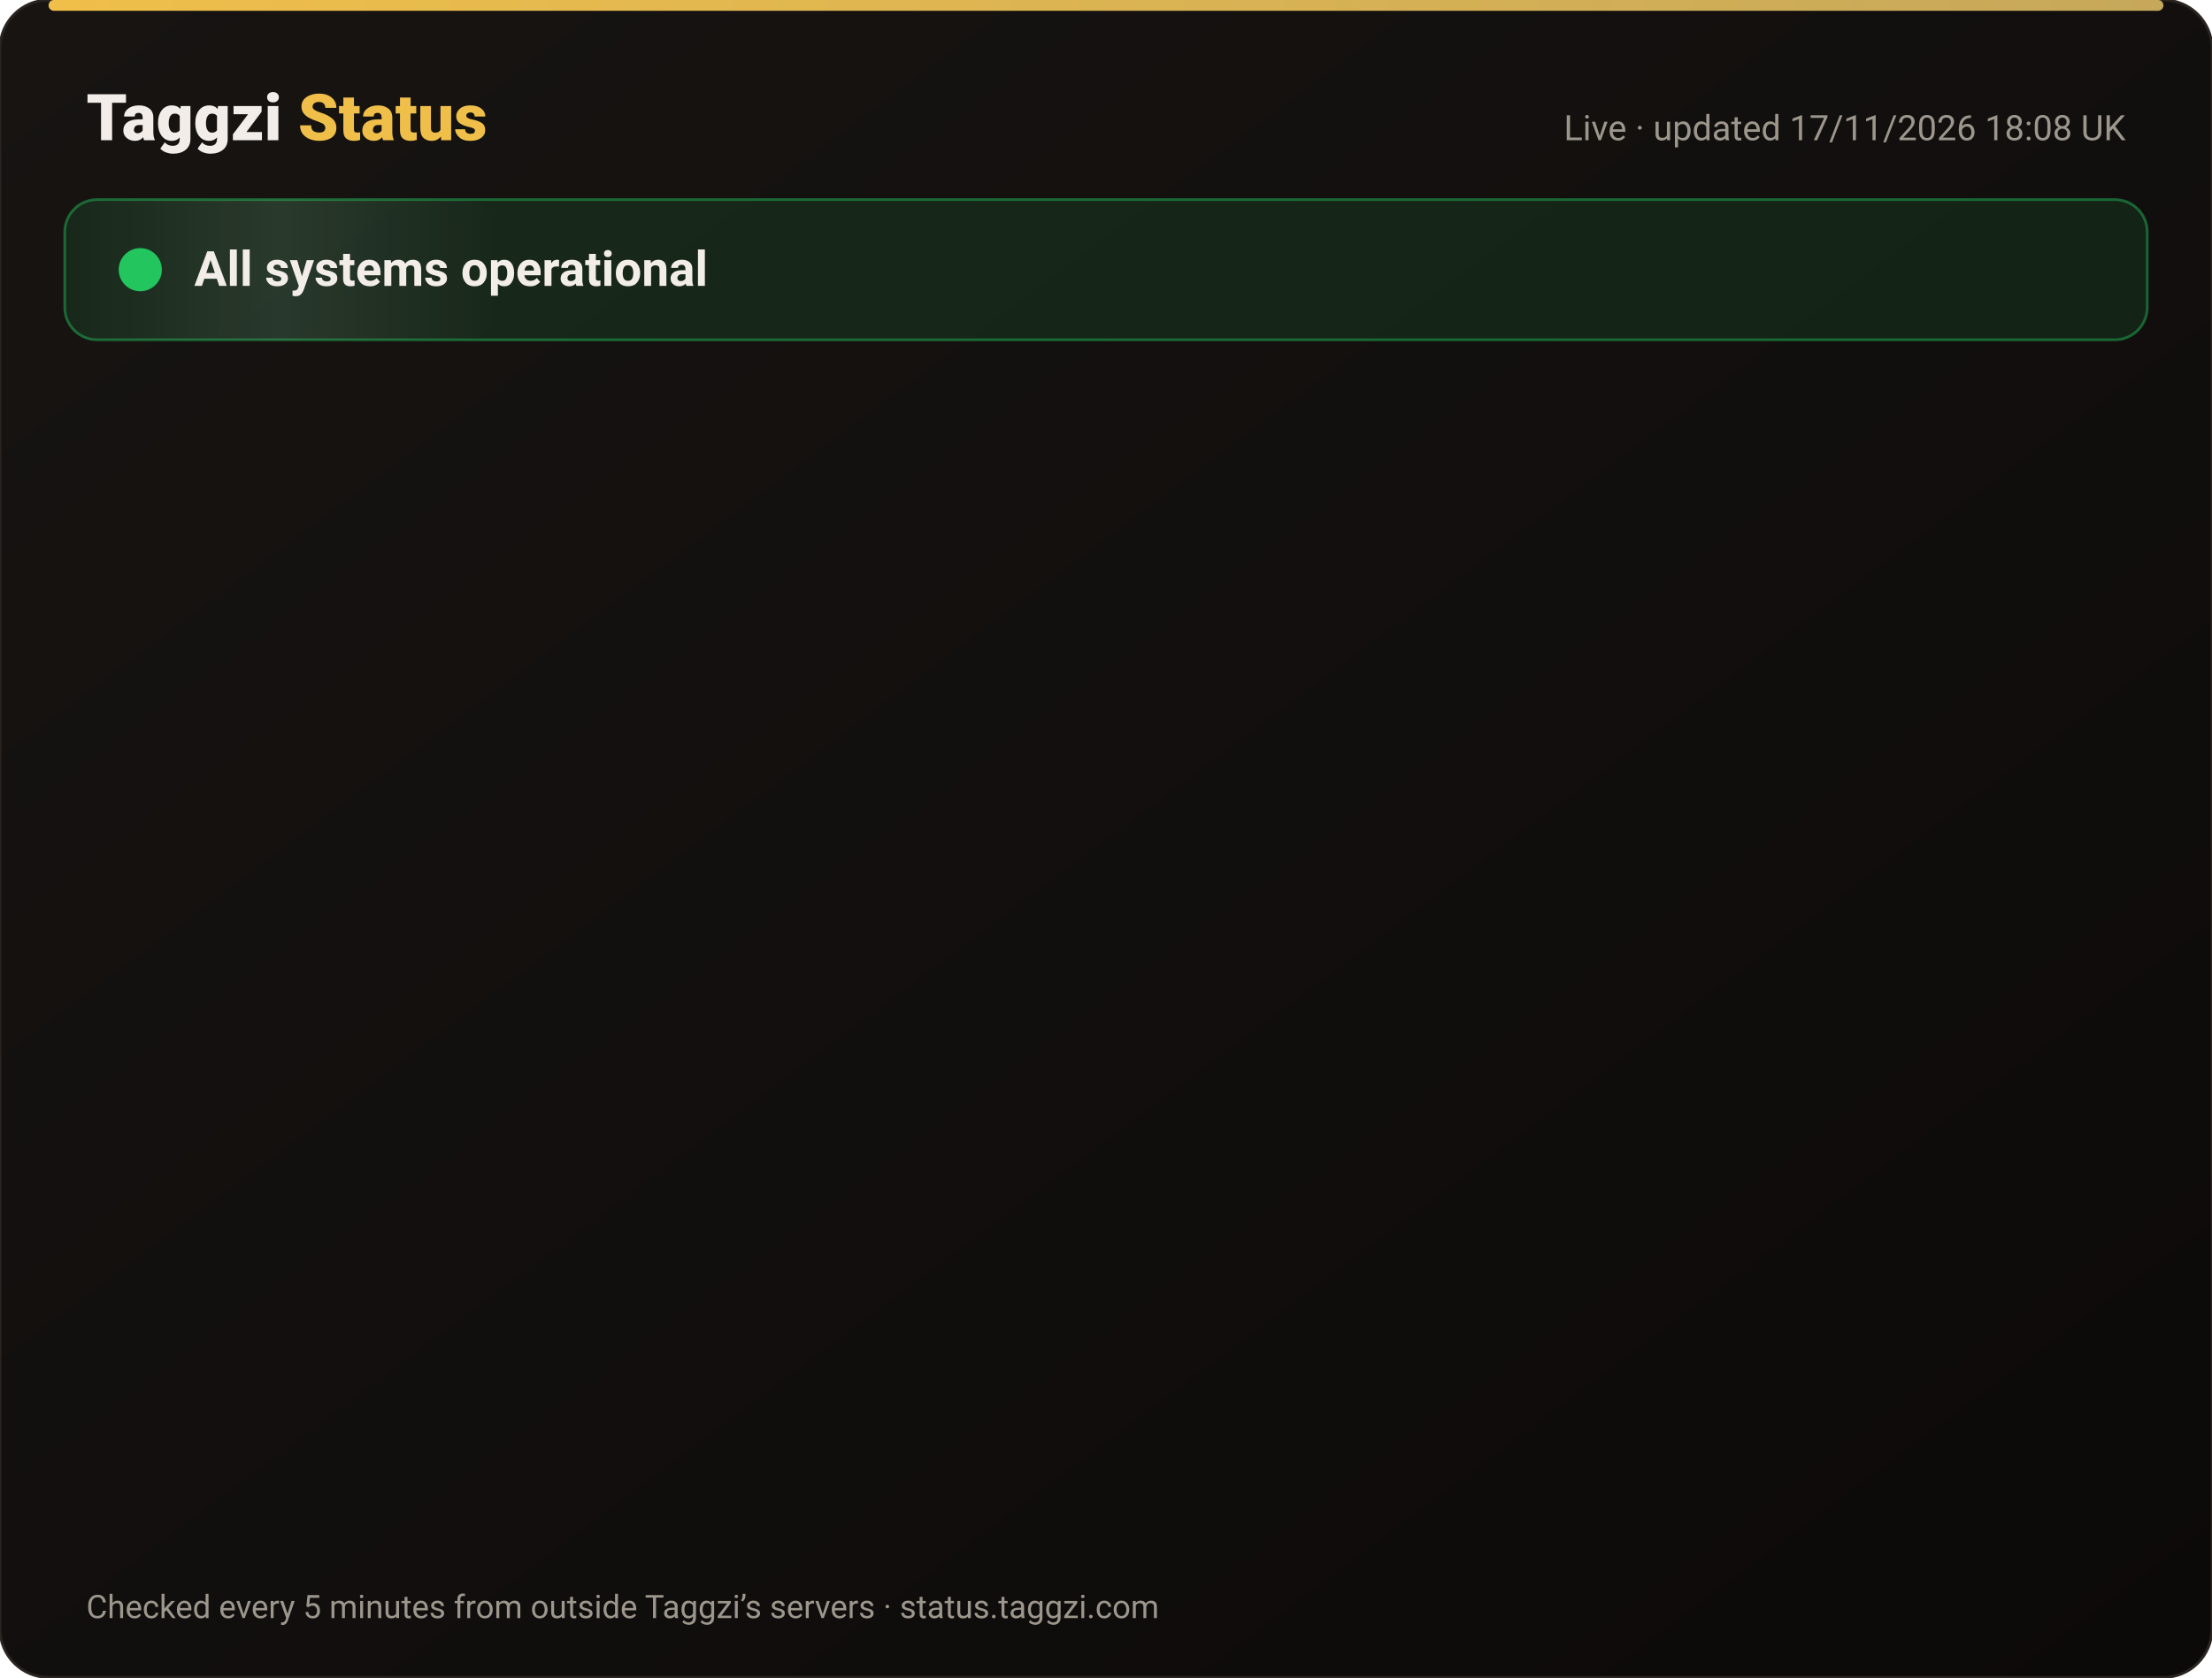
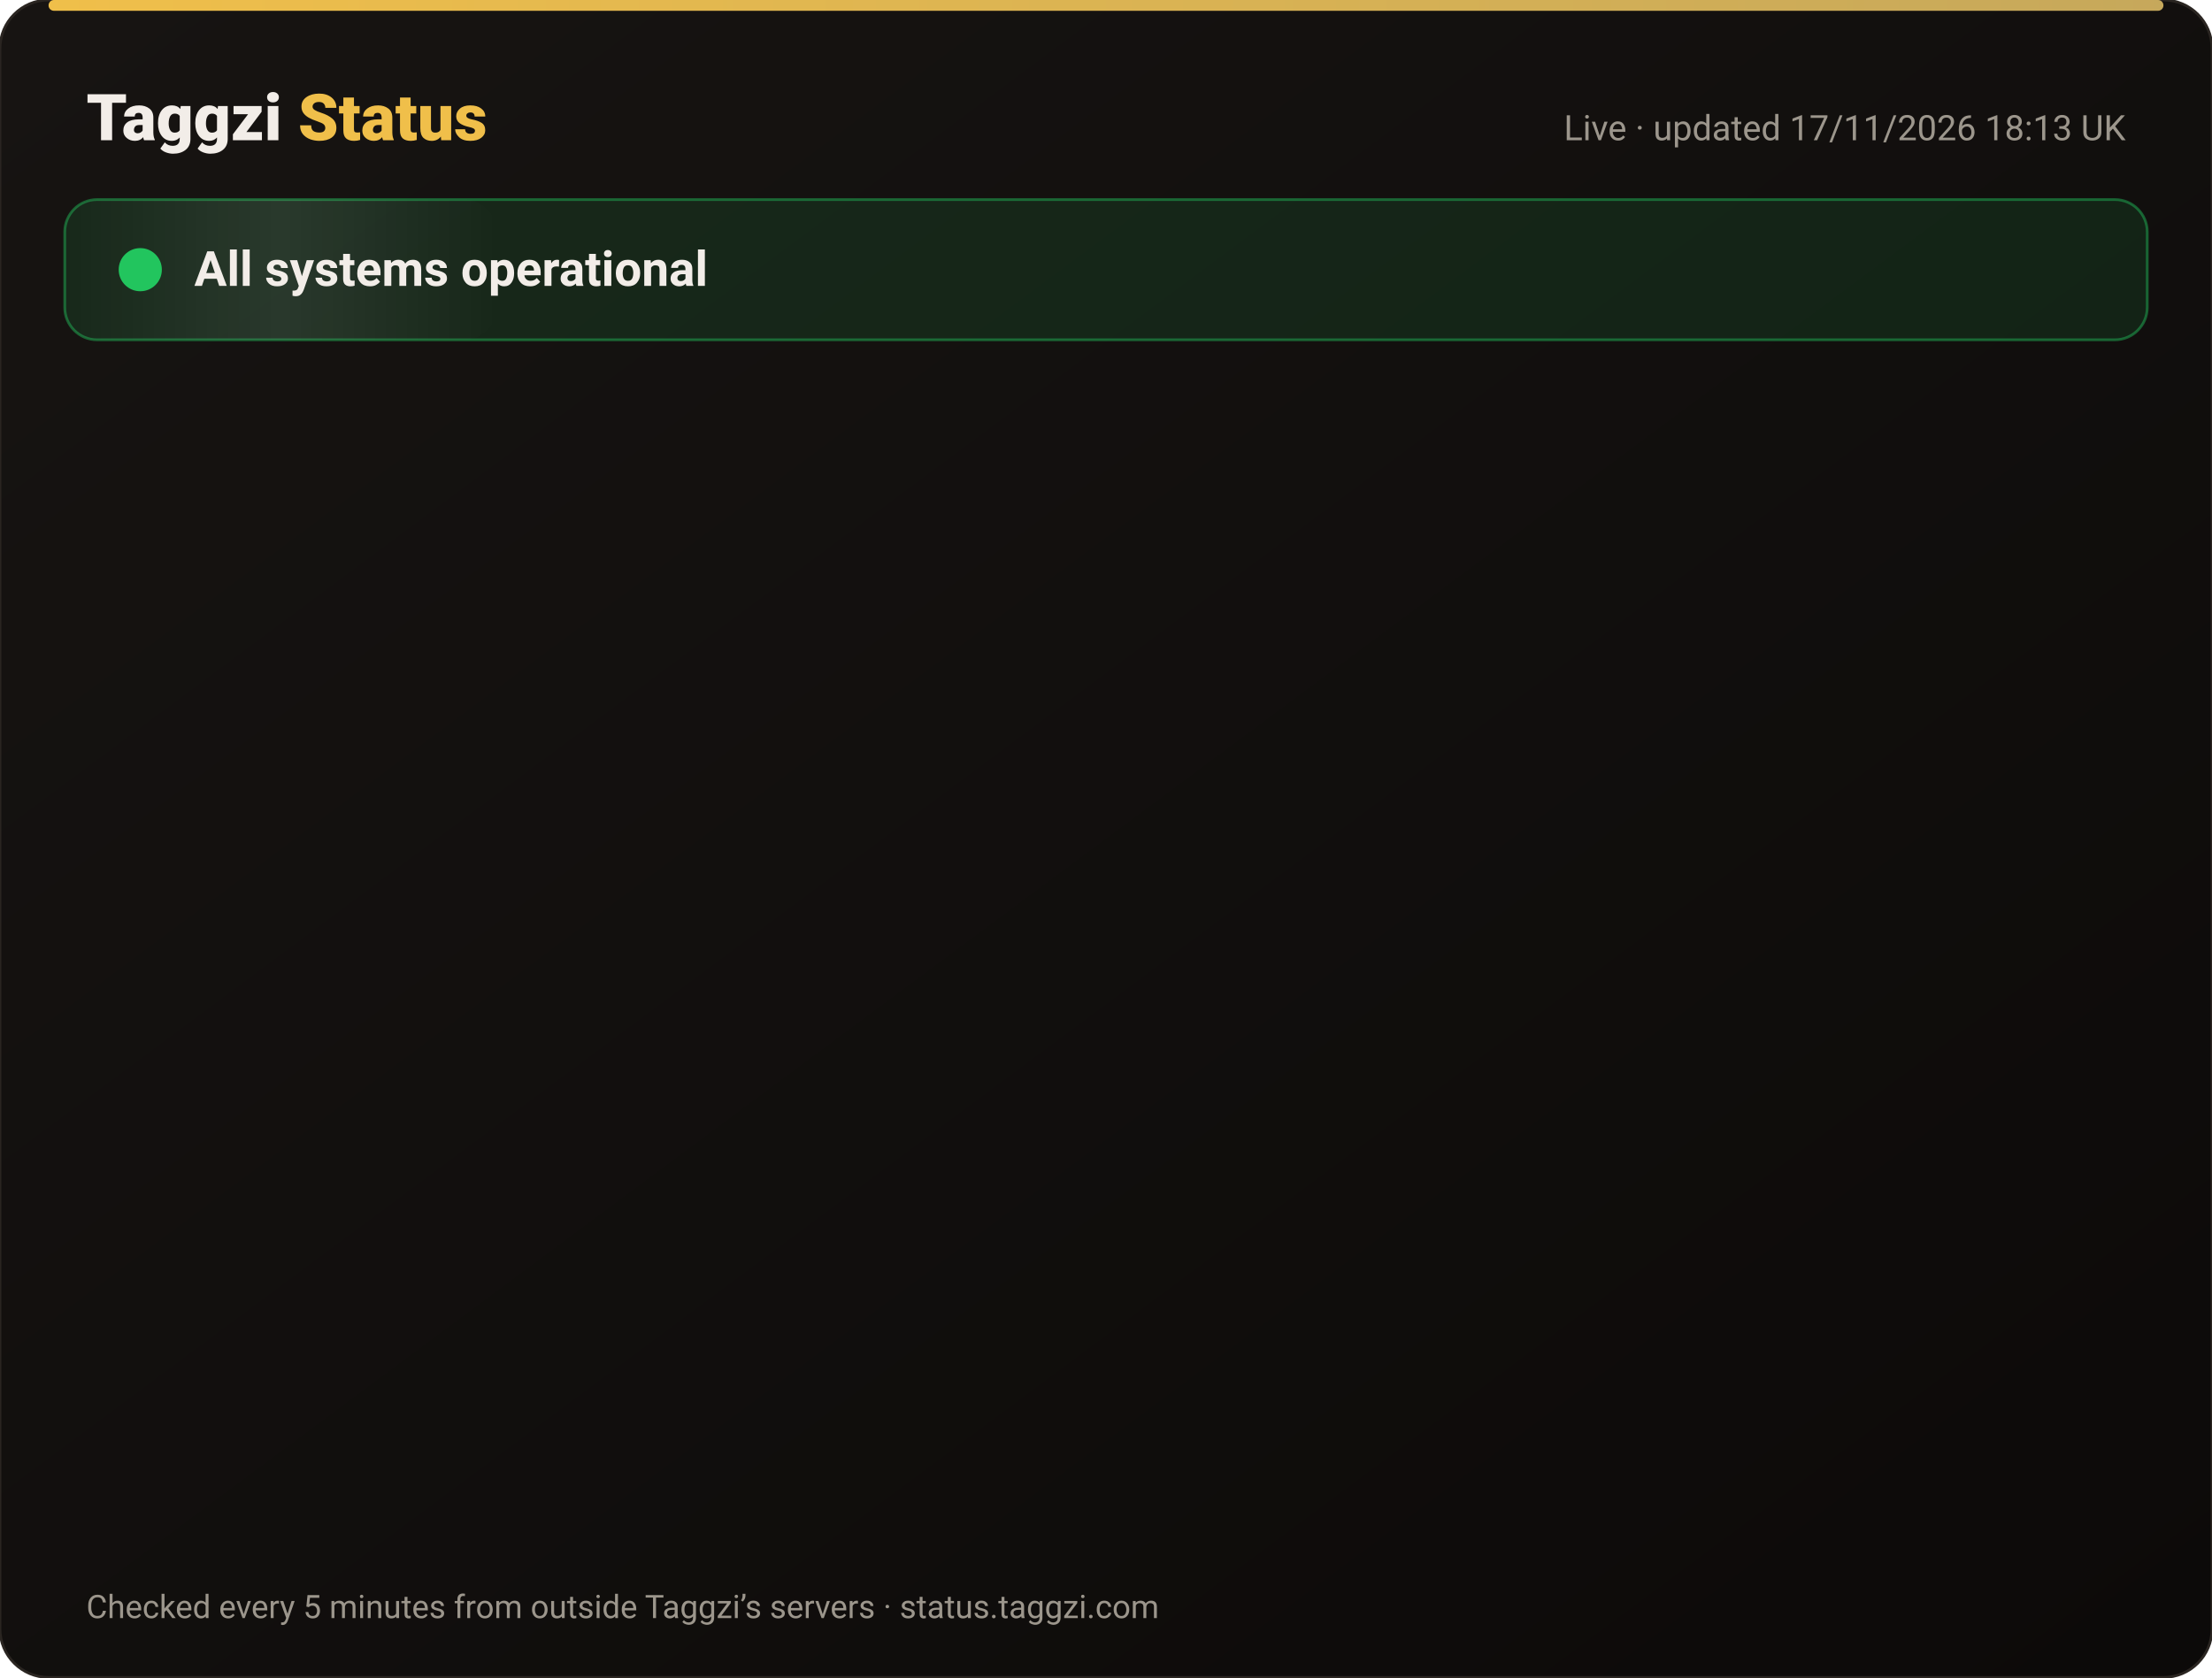
<svg xmlns="http://www.w3.org/2000/svg" width="820" height="622" viewBox="0 0 820 622" font-family="-apple-system,Segoe UI,Roboto,Helvetica,Arial,sans-serif">
  <defs>
    <linearGradient id="bg" x1="0" y1="0" x2="1" y2="1">
      <stop offset="0" stop-color="#171412" />
      <stop offset="1" stop-color="#0C0A09" />
    </linearGradient>
    <linearGradient id="gold" x1="0" x2="1">
      <stop offset="0" stop-color="#F0BF4A" />
      <stop offset="1" stop-color="#c6a85b" />
    </linearGradient>
    <linearGradient id="shine" x1="0" x2="1">
      <stop offset="0" stop-color="#fff" stop-opacity="0" />
      <stop offset=".5" stop-color="#fff" stop-opacity=".08" />
      <stop offset="1" stop-color="#fff" stop-opacity="0" />
    </linearGradient>
  </defs>
  <rect width="820" height="622" rx="18" fill="url(#bg)" stroke="#2a2521" />
  <rect x="18" y="0" width="784" height="4" rx="2" fill="url(#gold)" />
  <text x="32" y="52" font-size="24" font-weight="800" fill="#F2EDE8">Taggzi <tspan fill="#F0BF4A">Status</tspan>
  </text>
-   <text x="788" y="52" font-size="13" fill="#9C968C" text-anchor="end">Live · updated 17/11/2026 18:08 UK</text>
+   <text x="788" y="52" font-size="13" fill="#9C968C" text-anchor="end">Live · updated 17/11/2026 18:13 UK</text>
  <rect x="24" y="74" width="772" height="52" rx="12" fill="#22c55e" fill-opacity=".12" stroke="#22c55e" stroke-opacity=".45" />
  <rect x="24" y="74" width="160" height="52" rx="12" fill="url(#shine)">
    <animate attributeName="x" from="-160" to="820" dur="4s" repeatCount="indefinite" />
  </rect>
  <circle cx="52" cy="100" r="7" fill="#22c55e" />
  <circle cx="52" cy="100" r="7" fill="none" stroke="#22c55e" stroke-width="2">
    <animate attributeName="r" values="7;15;7" dur="2s" repeatCount="indefinite" />
    <animate attributeName="opacity" values=".9;0;.9" dur="2s" repeatCount="indefinite" />
  </circle>
  <text x="72" y="106" font-size="18" font-weight="700" fill="#F2EDE8">All systems operational</text>
  <g opacity="0">
    <animate attributeName="opacity" from="0" to="1" begin="0.00s" dur=".6s" fill="freeze" />
    <line x1="32" y1="188" x2="788" y2="188" stroke="#2a2521" />
    <circle cx="44" cy="166" r="6" fill="#22c55e">
      <animate attributeName="opacity" values="1;.45;1" dur="2.4s" begin="0.00s" repeatCount="indefinite" />
    </circle>
    <text x="62" y="171" font-size="15" font-weight="650" fill="#F2EDE8">Website</text>
    <text x="630" y="171" font-size="13" fill="#9C968C" text-anchor="end">99.97% uptime</text>
    <rect x="648" y="154" width="140" height="24" rx="12" fill="#22c55e" fill-opacity=".14" stroke="#22c55e" stroke-opacity=".5" />
    <text x="718" y="171" font-size="12" font-weight="700" fill="#22c55e" text-anchor="middle">Operational</text>
  </g>
  <g opacity="0">
    <animate attributeName="opacity" from="0" to="1" begin="0.15s" dur=".6s" fill="freeze" />
    <line x1="32" y1="234" x2="788" y2="234" stroke="#2a2521" />
    <circle cx="44" cy="212" r="6" fill="#22c55e">
      <animate attributeName="opacity" values="1;.45;1" dur="2.4s" begin="0.15s" repeatCount="indefinite" />
    </circle>
    <text x="62" y="217" font-size="15" font-weight="650" fill="#F2EDE8">Tag scans</text>
    <text x="630" y="217" font-size="13" fill="#9C968C" text-anchor="end">99.97% uptime</text>
    <rect x="648" y="200" width="140" height="24" rx="12" fill="#22c55e" fill-opacity=".14" stroke="#22c55e" stroke-opacity=".5" />
    <text x="718" y="217" font-size="12" font-weight="700" fill="#22c55e" text-anchor="middle">Operational</text>
  </g>
  <g opacity="0">
    <animate attributeName="opacity" from="0" to="1" begin="0.30s" dur=".6s" fill="freeze" />
    <line x1="32" y1="280" x2="788" y2="280" stroke="#2a2521" />
    <circle cx="44" cy="258" r="6" fill="#22c55e">
      <animate attributeName="opacity" values="1;.45;1" dur="2.4s" begin="0.30s" repeatCount="indefinite" />
    </circle>
    <text x="62" y="263" font-size="15" font-weight="650" fill="#F2EDE8">Manual tag lookup</text>
    <text x="630" y="263" font-size="13" fill="#9C968C" text-anchor="end">99.97% uptime</text>
    <rect x="648" y="246" width="140" height="24" rx="12" fill="#22c55e" fill-opacity=".14" stroke="#22c55e" stroke-opacity=".5" />
    <text x="718" y="263" font-size="12" font-weight="700" fill="#22c55e" text-anchor="middle">Operational</text>
  </g>
  <g opacity="0">
    <animate attributeName="opacity" from="0" to="1" begin="0.45s" dur=".6s" fill="freeze" />
    <line x1="32" y1="326" x2="788" y2="326" stroke="#2a2521" />
    <circle cx="44" cy="304" r="6" fill="#22c55e">
      <animate attributeName="opacity" values="1;.45;1" dur="2.4s" begin="0.45s" repeatCount="indefinite" />
    </circle>
    <text x="62" y="309" font-size="15" font-weight="650" fill="#F2EDE8">App &amp; login</text>
    <text x="630" y="309" font-size="13" fill="#9C968C" text-anchor="end">99.97% uptime</text>
    <rect x="648" y="292" width="140" height="24" rx="12" fill="#22c55e" fill-opacity=".14" stroke="#22c55e" stroke-opacity=".5" />
    <text x="718" y="309" font-size="12" font-weight="700" fill="#22c55e" text-anchor="middle">Operational</text>
  </g>
  <g opacity="0">
    <animate attributeName="opacity" from="0" to="1" begin="0.60s" dur=".6s" fill="freeze" />
    <line x1="32" y1="372" x2="788" y2="372" stroke="#2a2521" />
    <circle cx="44" cy="350" r="6" fill="#22c55e">
      <animate attributeName="opacity" values="1;.45;1" dur="2.4s" begin="0.60s" repeatCount="indefinite" />
    </circle>
    <text x="62" y="355" font-size="15" font-weight="650" fill="#F2EDE8">Community alerts</text>
    <text x="630" y="355" font-size="13" fill="#9C968C" text-anchor="end">99.97% uptime</text>
    <rect x="648" y="338" width="140" height="24" rx="12" fill="#22c55e" fill-opacity=".14" stroke="#22c55e" stroke-opacity=".5" />
    <text x="718" y="355" font-size="12" font-weight="700" fill="#22c55e" text-anchor="middle">Operational</text>
  </g>
  <g opacity="0">
    <animate attributeName="opacity" from="0" to="1" begin="0.75s" dur=".6s" fill="freeze" />
    <line x1="32" y1="418" x2="788" y2="418" stroke="#2a2521" />
    <circle cx="44" cy="396" r="6" fill="#22c55e">
      <animate attributeName="opacity" values="1;.45;1" dur="2.4s" begin="0.75s" repeatCount="indefinite" />
    </circle>
    <text x="62" y="401" font-size="15" font-weight="650" fill="#F2EDE8">Private calling</text>
    <text x="630" y="401" font-size="13" fill="#9C968C" text-anchor="end">99.97% uptime</text>
    <rect x="648" y="384" width="140" height="24" rx="12" fill="#22c55e" fill-opacity=".14" stroke="#22c55e" stroke-opacity=".5" />
    <text x="718" y="401" font-size="12" font-weight="700" fill="#22c55e" text-anchor="middle">Operational</text>
  </g>
  <g opacity="0">
    <animate attributeName="opacity" from="0" to="1" begin="0.90s" dur=".6s" fill="freeze" />
    <line x1="32" y1="464" x2="788" y2="464" stroke="#2a2521" />
    <circle cx="44" cy="442" r="6" fill="#22c55e">
      <animate attributeName="opacity" values="1;.45;1" dur="2.4s" begin="0.90s" repeatCount="indefinite" />
    </circle>
    <text x="62" y="447" font-size="15" font-weight="650" fill="#F2EDE8">Payments</text>
    <text x="630" y="447" font-size="13" fill="#9C968C" text-anchor="end">99.97% uptime</text>
    <rect x="648" y="430" width="140" height="24" rx="12" fill="#22c55e" fill-opacity=".14" stroke="#22c55e" stroke-opacity=".5" />
    <text x="718" y="447" font-size="12" font-weight="700" fill="#22c55e" text-anchor="middle">Operational</text>
  </g>
  <g opacity="0">
    <animate attributeName="opacity" from="0" to="1" begin="1.05s" dur=".6s" fill="freeze" />
    <line x1="32" y1="510" x2="788" y2="510" stroke="#2a2521" />
    <circle cx="44" cy="488" r="6" fill="#22c55e">
      <animate attributeName="opacity" values="1;.45;1" dur="2.4s" begin="1.05s" repeatCount="indefinite" />
    </circle>
    <text x="62" y="493" font-size="15" font-weight="650" fill="#F2EDE8">Email &amp; support</text>
    <text x="630" y="493" font-size="13" fill="#9C968C" text-anchor="end">99.97% uptime</text>
    <rect x="648" y="476" width="140" height="24" rx="12" fill="#22c55e" fill-opacity=".14" stroke="#22c55e" stroke-opacity=".5" />
    <text x="718" y="493" font-size="12" font-weight="700" fill="#22c55e" text-anchor="middle">Operational</text>
  </g>
  <g opacity="0">
    <animate attributeName="opacity" from="0" to="1" begin="1.20s" dur=".6s" fill="freeze" />
    <line x1="32" y1="556" x2="788" y2="556" stroke="#2a2521" />
    <circle cx="44" cy="534" r="6" fill="#22c55e">
      <animate attributeName="opacity" values="1;.45;1" dur="2.4s" begin="1.20s" repeatCount="indefinite" />
    </circle>
    <text x="62" y="539" font-size="15" font-weight="650" fill="#F2EDE8">Secure connection (SSL)</text>
    <text x="630" y="539" font-size="13" fill="#9C968C" text-anchor="end">100.00% uptime</text>
    <rect x="648" y="522" width="140" height="24" rx="12" fill="#22c55e" fill-opacity=".14" stroke="#22c55e" stroke-opacity=".5" />
    <text x="718" y="539" font-size="12" font-weight="700" fill="#22c55e" text-anchor="middle">Operational</text>
  </g>
  <text x="32" y="600" font-size="12" fill="#9C968C">Checked every 5 minutes from outside Taggzi’s servers · status.taggzi.com</text>
</svg>
